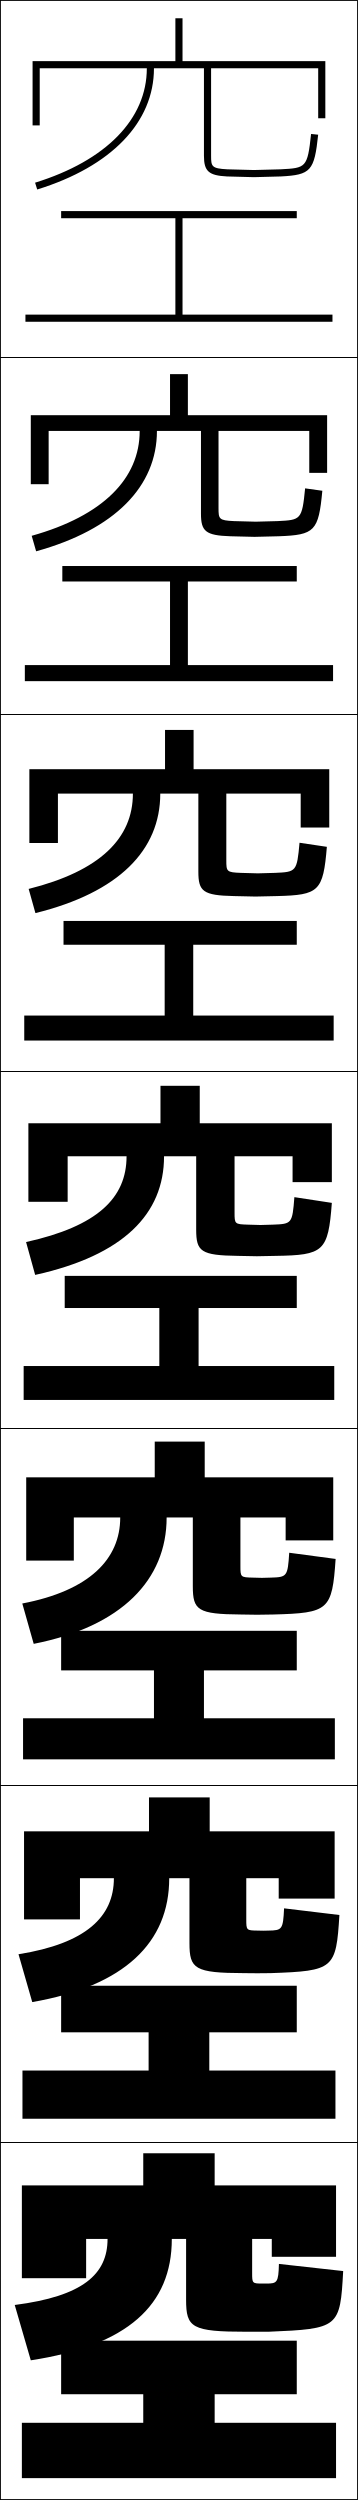
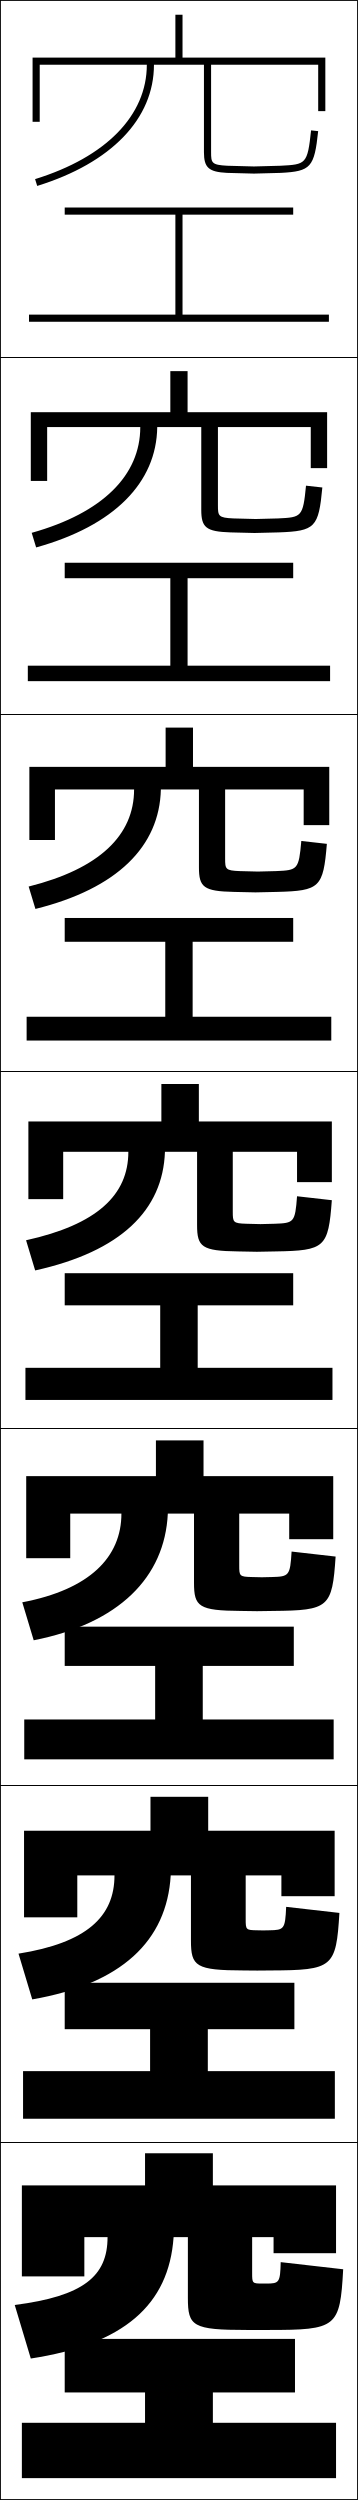
<svg xmlns="http://www.w3.org/2000/svg" width="100.25" height="700.25" viewBox="0 0 100.25 700.25" overflow="visible" enable-background="new 0 0 100.25 700.25" xml:space="preserve">
  <g id="glyphs">
    <g>
      <rect x="0.125" y="0.125" fill="none" stroke="#000000" stroke-width="0.25" width="100" height="100" />
      <rect x="0.125" y="100.125" fill="none" stroke="#000000" stroke-width="0.25" width="100" height="100" />
      <rect x="0.125" y="200.125" fill="none" stroke="#000000" stroke-width="0.25" width="100" height="100" />
      <rect x="0.125" y="300.125" fill="none" stroke="#000000" stroke-width="0.25" width="100" height="100" />
      <rect x="0.125" y="400.125" fill="none" stroke="#000000" stroke-width="0.25" width="100" height="100" />
      <rect x="0.125" y="500.125" fill="none" stroke="#000000" stroke-width="0.25" width="100" height="100" />
      <rect x="0.125" y="600.125" fill="none" stroke="#000000" stroke-width="0.25" width="100" height="100" />
    </g>
    <g>
-       <polygon points="51.125,88.125 51.125,61.125 83.125,61.125 83.125,59.125 17.125,59.125 17.125,61.125 49.125,61.125       49.125,88.125 7.125,88.125 7.125,90.125 93.125,90.125 93.125,88.125 " />
-       <polygon points="6.958,186.292 6.958,190.792 93.291,190.792 93.291,186.292       52.625,186.292 52.625,162.875 83.125,162.875 83.125,158.542 17.458,158.542 17.458,162.875       47.625,162.875 47.625,186.292 " />
-       <polygon points="6.792,284.458 6.792,291.458 93.458,291.458 93.458,284.458       54.125,284.458 54.125,264.625 83.125,264.625 83.125,257.958 17.792,257.958 17.792,264.625       46.125,264.625 46.125,284.458 " />
-       <polygon points="6.625,382.625 6.625,392.125 93.625,392.125 93.625,382.625 55.625,382.625 55.625,366.375 83.125,366.375       83.125,357.375 18.125,357.375 18.125,366.375 44.625,366.375 44.625,382.625 " />
+       <polygon points="51.125,88.125 51.125,60.125 82.125,60.125 82.125,58.125 18.125,58.125 18.125,60.125 49.125,60.125       49.125,88.125 8.125,88.125 8.125,90.125 92.125,90.125 92.125,88.125 " />
+       <polygon points="92.458,190.792 92.458,186.458 52.541,186.458 52.541,161.958       82.125,161.958 82.125,157.625 18.125,157.625 18.125,161.958 47.708,161.958       47.708,186.458 7.792,186.458 7.792,190.792 " />
+       <polygon points="92.792,291.458 92.792,284.792 53.958,284.792 53.958,263.792       82.125,263.792 82.125,257.125 18.125,257.125 18.125,263.792 46.292,263.792 46.292,284.792       7.458,284.792 7.458,291.458 " />
+       <polygon points="7.125,383.125 7.125,392.125 93.125,392.125 93.125,383.125 55.375,383.125 55.375,365.625 82.125,365.625       82.125,356.625 18.125,356.625 18.125,365.625 44.875,365.625 44.875,383.125 " />
    </g>
    <g>
-       <polygon points="17.125,456.791 17.125,467.878 43.125,467.878 43.125,481.291 6.458,481.291       6.458,492.792 93.792,492.792 93.792,481.291 57.125,481.291 57.125,467.878       83.125,467.878 83.125,456.791 " />
-       <polygon points="6.292,579.958 6.292,593.459 93.959,593.459 93.959,579.958       58.625,579.958 58.625,569.252 83.125,569.252 83.125,556.208 17.125,556.208 17.125,569.252       41.625,569.252 41.625,579.958 " />
-       <polygon points="60.125,670.625 83.125,670.625 83.125,655.625 17.125,655.625 17.125,670.625 40.125,670.625 40.125,678.625       6.125,678.625 6.125,694.125 94.125,694.125 94.125,678.625 60.125,678.625 " />
+       <polygon points="6.792,481.625 6.792,492.792 93.458,492.792 93.458,481.625 56.792,481.625       56.792,466.625 82.292,466.625 82.292,455.625 18.125,455.625 18.125,466.625 43.458,466.625       43.458,481.625 " />
+       <polygon points="93.792,580.125 58.208,580.125 58.208,568.375 82.458,568.375 82.458,555.375       18.125,555.375 18.125,568.375 42.042,568.375 42.042,580.125 6.458,580.125 6.458,593.459       93.792,593.459 " />
+       <polygon points="59.625,670.125 82.625,670.125 82.625,655.125 18.125,655.125 18.125,670.125 40.625,670.125 40.625,678.625       6.125,678.625 6.125,694.125 94.125,694.125 94.125,678.625 59.625,678.625 " />
    </g>
    <g>
-       <path d="M72.125,653.125h-3c-15.454,0-17-1.137-17-8.953V627.125h-4c0,18.551-12.415,29.859-39.5,34      l-4.5-15.5c19.078-2.447,26-8.599,26-18.5h-6v11h-18v-26h34v-9h20v9h34v20h-18v-5h-5.5v9.5c0,2.969,0.031,3,3,3      h0.5h0.5c3,0,3.371-0.28,3.5-5.5l18,2c-0.86,15.867-1.19,16.175-21,17H72.125z" />
-       <path d="M6.733,512.959h35v-9.5h17v9.5h35v18.832H78.066v-5.706h-9.084V537.625      c0,3.055,0.037,3.096,3.26,3.133c0.027,0,1.465,0.033,1.49,0.033      c0.027,0,1.465-0.033,1.492-0.033c3.779-0.064,4.066-0.281,4.344-6.233      l15.498,1.868c-0.912,15.133-1.566,15.662-19.24,16.281      c-0.168,0-3.604,0.035-3.76,0.035s-3.592-0.035-3.758-0.035      c-13.786-0.045-15.242-1.166-15.242-8.426v-18.163h-5.667      c0,18.013-12.514,30.204-38.367,34.699L5.184,547.383      c18.935-3.02,26.716-10.512,26.716-21.298h-9.5V537.625H6.733V512.959z" />
-       <path d="M7.341,413.792h36v-10h14v10h36v17.666H80.008v-6.413H67.341V438.625      c0,3.142,0.041,3.19,3.519,3.267c0.055,0,2.43,0.066,2.481,0.066      c0.053,0,2.428-0.066,2.483-0.066c4.558-0.131,4.762-0.283,5.187-6.968      l12.996,1.736c-0.964,14.397-1.94,15.149-17.48,15.563      c-0.334,0-4.206,0.068-4.519,0.068s-4.184-0.068-4.517-0.068      c-12.117-0.09-13.483-1.196-13.483-7.9v-19.278h-7.333      c0,17.475-12.613,30.549-37.234,35.398l-3.197-11.304      c18.791-3.592,27.432-12.423,27.432-24.095h-13V437.125H7.341V413.792z" />
+       <path d="M89.125,31.125h2v-15h-40v-12h-2v12h-40v18h2v-16h30c0,14.2-11.407,25.879-31.296,32.045      l0.592,1.91C31.205,45.638,43.125,33.261,43.125,18.125h14v24.5      c0,4.34,1.326,5.533,6.448,5.798L71.125,48.625l7.553-0.202      c8.392-0.441,9.367-1.534,10.441-11.693l-1.988-0.21      c-1.006,9.509-1.433,9.532-8.559,9.906L71.125,46.625l-7.447-0.199      C59.265,46.197,59.125,45.625,59.125,42.625v-24.5h30V31.125z" />
+       <path d="M8.625,115.458v19.25h4.583V119.625h26.084c0,13.508-10.548,24.053-30.413,29.621      l1.243,4.092c21.861-6.068,33.729-18.174,33.92-33.713H56.375v23.175      c0,4.935,1.324,6.103,8.124,6.323c0.166,0,6.637,0.169,6.793,0.169      s6.627-0.169,6.794-0.169c10.197-0.367,11.158-1.387,12.201-12.577      l-4.574-0.509c-0.854,8.778-1.234,8.859-7.799,9.172      c-0.027,0-6.263,0.166-6.289,0.166s-6.262-0.166-6.289-0.166      c-4.172-0.19-4.294-0.673-4.294-3.667V119.625h26v11.5H91.625v-15.667H52.542v-11.5h-4.833      v11.5H8.625z" />
+       <path d="M8.224,214.792v20.5h7.167V221.125h22.166c0,12.816-9.687,22.226-29.53,27.197      l1.896,6.273c22.938-5.693,34.755-17.528,35.136-33.47h10.666v21.849      c0,5.53,1.323,6.673,9.799,6.85c0.334,0,5.722,0.134,6.034,0.134      s5.702-0.134,6.035-0.134c12.003-0.294,12.949-1.241,13.961-13.462      l-7.158-0.808c-0.703,8.047-1.037,8.186-7.039,8.438      c-0.056,0-5.08,0.132-5.132,0.132s-5.077-0.132-5.132-0.132      c-3.931-0.153-4.035-0.544-4.035-3.534V221.125h22v10h7.167v-16.333H54.057v-11H46.391      v11H8.224z" />
+       <path d="M7.949,314.125v21.75h9.75v-13.25h18.25c0,12.124-8.827,20.399-28.648,24.772      l2.547,8.455c24.017-5.318,35.781-16.882,36.352-33.228h9v20.523      c0,6.125,1.321,7.243,11.475,7.376c0.5,0,4.807,0.101,5.275,0.101      s4.776-0.101,5.276-0.101c13.809-0.221,14.74-1.094,15.721-14.347      l-9.744-1.105c-0.551,7.316-0.839,7.513-6.279,7.703      c-0.083,0-3.896,0.1-3.974,0.1s-3.892-0.1-3.974-0.1      c-3.69-0.114-3.776-0.416-3.776-3.4v-16.75h18v8.5h9.75v-17h-37.25v-10.5h-10.5v10.5H7.949z" />
    </g>
    <g>
-       <path d="M89.125,33.125h2v-16h-40v-12h-2v12h-40v18h2v-16h30c0,14.2-11.407,25.879-31.296,32.045      l0.592,1.91C31.205,46.638,43.125,34.261,43.125,19.125h14v24.5      c0,4.34,1.326,5.533,6.448,5.798L71.125,49.625l7.553-0.202      c8.392-0.441,9.367-1.534,10.441-11.693l-1.988-0.21      c-1.006,9.509-1.433,9.532-8.559,9.906L71.125,47.625l-7.447-0.199      C59.265,47.197,59.125,46.625,59.125,43.625v-24.5h30V33.125z" />
-       <path d="M8.625,116.292v19.333h5v-14.917h25.5c0,13.345-10.296,23.781-30.247,29.371      l1.243,4.342c22.088-6.115,33.836-18.225,33.836-33.713h12.333v23.174      c0,4.943,1.31,6.102,8.207,6.324c0.167,0,6.637,0.168,6.793,0.168      s6.628-0.168,6.795-0.168c10.062-0.364,11.146-1.417,12.201-12.744l-4.824-0.675      c-0.861,8.812-1.186,8.856-7.715,9.172c-0.028,0-6.098,0.166-6.123,0.166      c-0.026,0-6.096-0.166-6.123-0.166c-4.186-0.191-4.294-0.592-4.294-3.668      v-21.583h25.417v11.75H91.625v-16.167h-39v-11.5h-5v11.5H8.625z" />
-       <path d="M8.224,215.458V236.125h8v-13.833h21c0,12.491-9.186,21.683-29.196,26.696      l1.894,6.773c23.392-5.788,34.969-17.63,34.969-33.47h10.667v21.849      c0,5.545,1.293,6.671,9.966,6.85c0.333,0,5.722,0.135,6.034,0.135      s5.702-0.135,6.035-0.135c11.735-0.287,12.927-1.3,13.961-13.795      l-7.658-1.14c-0.717,8.115-0.939,8.181-6.873,8.437      c-0.056,0-4.746,0.133-4.799,0.133c-0.052,0-4.742-0.133-4.797-0.133      c-3.959-0.153-4.036-0.381-4.036-3.534v-18.667h20.833v9.5h8v-16.333h-38v-11      h-8v11H8.224z" />
-       <path d="M7.949,314.625v22h11v-12.75h16.5c0,11.637-8.074,19.585-28.146,24.022l2.545,9.205      c24.695-5.46,36.102-17.036,36.102-33.228h9v20.523      c0,6.148,1.276,7.24,11.725,7.375c0.5,0,4.807,0.102,5.275,0.102      s4.777-0.102,5.277-0.102c13.406-0.209,14.706-1.184,15.721-14.846      l-10.494-1.605c-0.572,7.417-0.692,7.505-6.029,7.703      c-0.084,0-3.396,0.1-3.475,0.1s-3.391-0.1-3.473-0.1      c-3.731-0.115-3.777-0.172-3.777-3.4v-15.75h16.25v7.25h11v-16.5h-37v-10.5h-11v10.5H7.949z" />
+       <path d="M7.341,413.458v23h12.333v-12.5h14.333c0,12.208-8.887,21.252-27.765,24.849      l3.198,10.637c23.845-4.707,36.712-17.598,37.567-35.485h7.333v19.364      c0,6.72,1.32,7.813,13.15,7.902c0.667,0,3.892,0.066,4.517,0.066      s3.851-0.066,4.518-0.066c15.615-0.147,16.532-0.948,17.48-15.231      l-12.33-1.403c-0.414,6.785-0.7,7.009-5.519,7.135      c-0.111,0-2.712,0.066-2.816,0.066s-2.707-0.066-2.816-0.066      c-3.45-0.076-3.518-0.287-3.518-3.267v-14.5h14V431.125h12.333v-17.667H57.008v-10      H43.674v10H7.341z" />
+       <path d="M6.733,512.791v24.25h14.917v-11.75h10.417c0,11.588-7.825,18.893-26.883,21.925      l3.849,12.818c24.922-4.341,37.69-16.282,38.784-34.743h5.667v18.206      c0,7.314,1.318,8.384,14.825,8.428c0.833,0,2.978,0.033,3.759,0.033      s2.925-0.033,3.759-0.033c17.42-0.073,18.322-0.802,19.24-16.116      l-14.915-1.701c-0.277,6.254-0.562,6.504-4.76,6.567      c-0.138,0-1.527,0.033-1.658,0.033s-1.521-0.033-1.658-0.033      c-3.209-0.038-3.259-0.159-3.259-3.134v-12.25h10V531.125h14.917v-18.334H58.316v-9.5      H42.149v9.5H6.733z" />
+       <path d="M74.625,639.625c-0.166,0-0.344,0-0.5,0s-0.336,0-0.5,0c-2.969,0-3-0.03-3-3v-10h6v4.5h17.5v-19h-34.5      v-9h-19v9h-34.5v25.5h17.5v-11h6.5c0,10.966-6.764,16.532-26,19l4.5,15      c25.998-3.975,38.668-14.966,40-34h4v17.047c0,7.909,1.316,8.953,16.5,8.953c1,0,2.062,0,3,0      s2,0,3,0c19.226,0,20.113-0.654,21-17l-17.5-2C78.484,639.349,78.201,639.625,74.625,639.625z" />
    </g>
  </g>
</svg>
